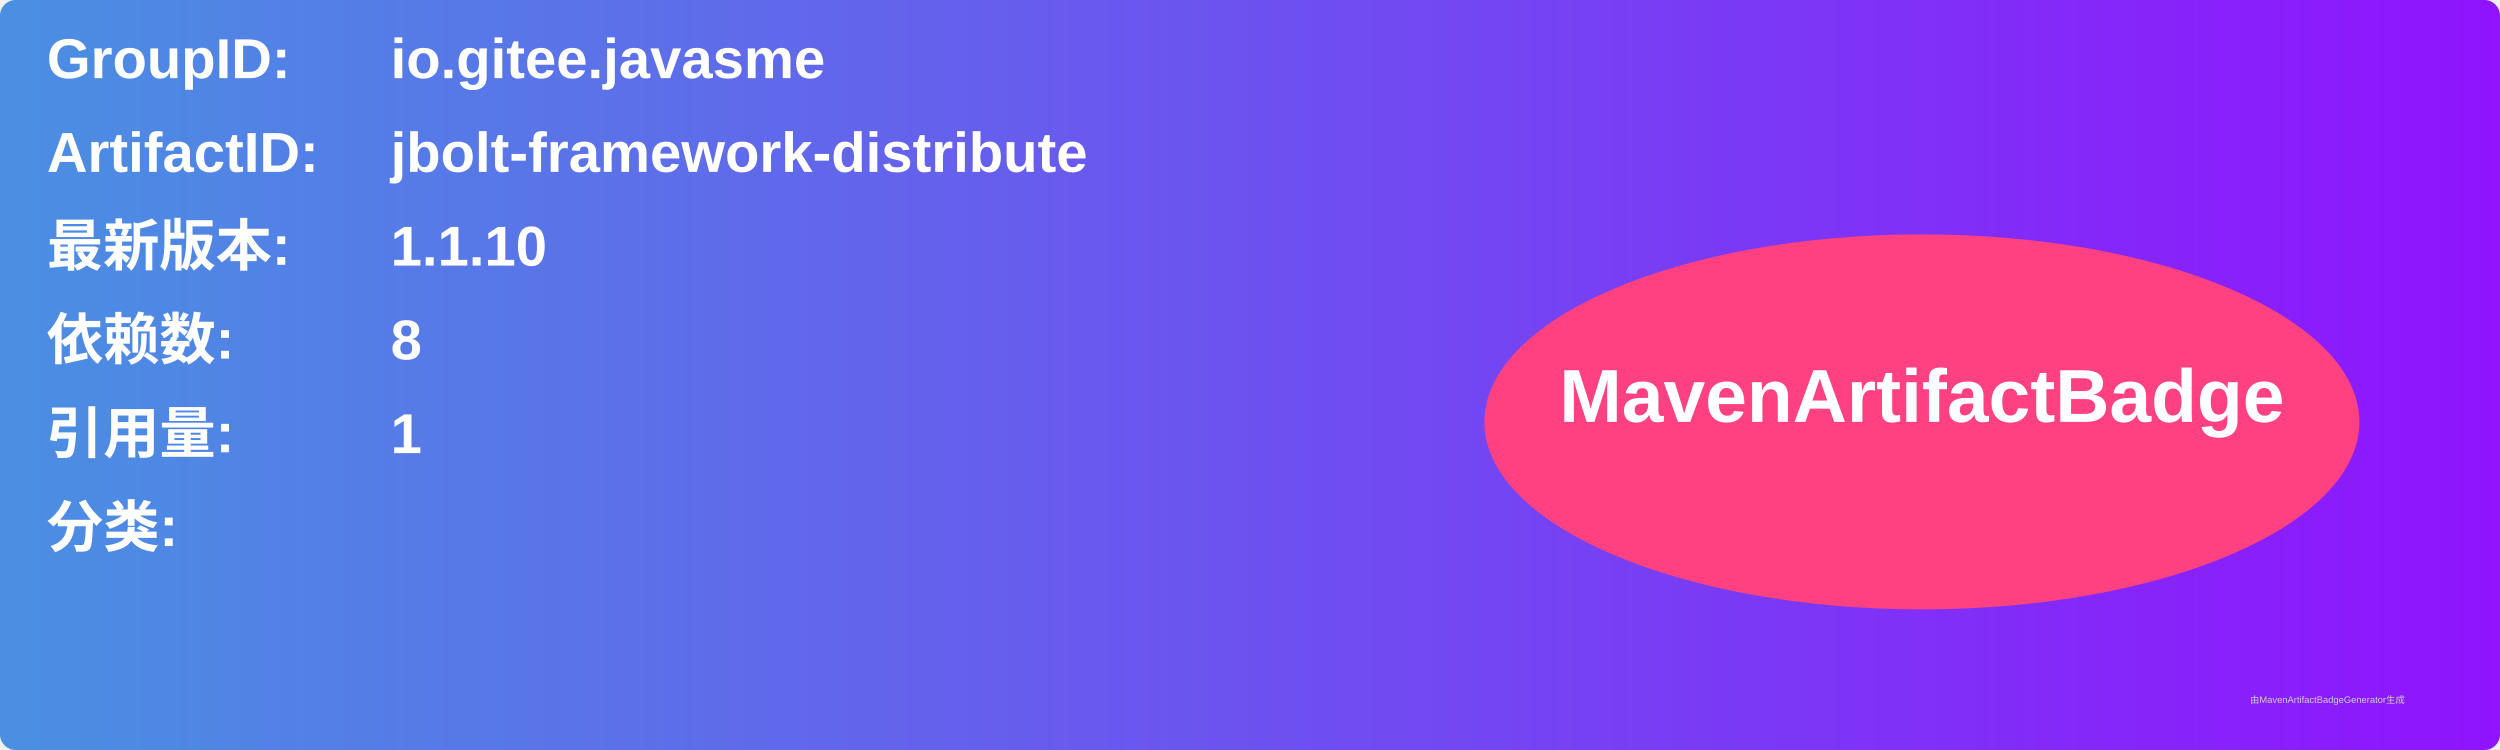
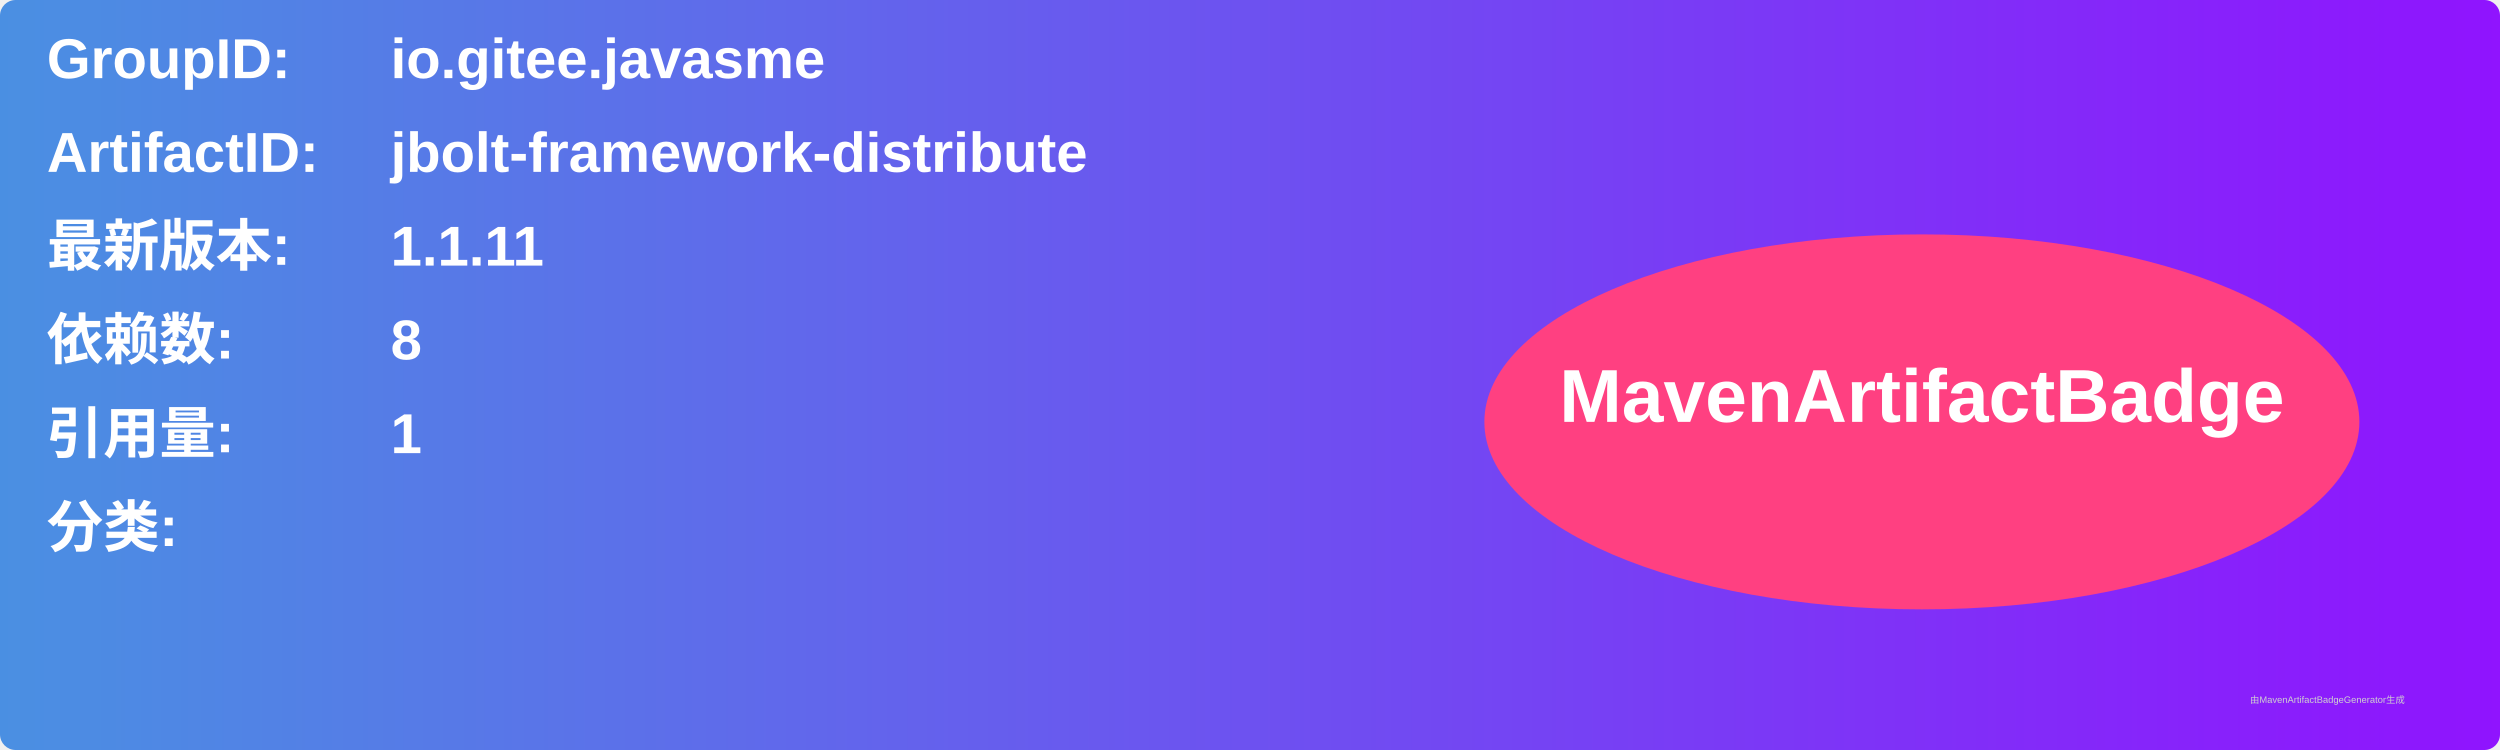
<svg xmlns="http://www.w3.org/2000/svg" width="800" height="240" viewBox="0 0 800 240">
  <linearGradient id="grad" x1="0%" y1="0%" x2="100%" y2="0%">
    <stop offset="0%" stop-color="#4a90e2" />
    <stop offset="100%" stop-color="#9013fe" />
  </linearGradient>
  <rect width="100%" height="100%" rx="5" ry="5" fill="url(#grad)" />
  <g transform="translate(15, 15)">
    <text x="0" y="10" font-family="Arial" font-size="18" fill="white" font-weight="bold" width="260">GroupID:</text>
    <text x="110" y="10" font-family="Arial" font-size="18" fill="white" font-weight="bold" width="460">io.gitee.javasme</text>
    <text x="0" y="40" font-family="Arial" font-size="18" fill="white" font-weight="bold" width="260">ArtifactID:</text>
    <text x="110" y="40" font-family="Arial" font-size="18" fill="white" font-weight="bold" width="460">jbolt-framework-distribute</text>
    <text x="0" y="70" font-family="Arial" font-size="18" fill="white" font-weight="bold">最新版本:</text>
    <text x="110" y="70" font-family="Arial" font-size="18" fill="white" font-weight="bold">
-       <tspan font-weight="bold">1.1.10</tspan>
+       <tspan font-weight="bold">1.1.11</tspan>
    </text>
    <text x="0" y="100" font-family="Arial" font-size="18" fill="white" font-weight="bold">依赖数: </text>
    <text x="110" y="100" font-family="Arial" font-size="18" fill="white">
      <tspan font-weight="bold">8</tspan>
    </text>
    <text x="0" y="130" font-family="Arial" font-size="18" fill="white" font-weight="bold">引用量: </text>
    <text x="110" y="130" font-family="Arial" font-size="18" fill="white">
      <tspan font-weight="bold">1</tspan>
    </text>
    <text x="0" y="160" font-family="Arial" font-size="18" fill="white" font-weight="bold">分类:</text>
    <text x="10" y="190" font-family="Arial" font-size="10" fill="white">
      <tspan font-weight="bold" />
    </text>
    <ellipse cx="600" cy="120" rx="140" ry="60" fill="#ff4081" />
    <text x="600" y="120" text-anchor="middle" font-family="Arial" font-size="24" fill="white" font-weight="bold">MavenArtifactBadge</text>
  </g>
  <text x="720" y="225" font-family="Arial" font-size="3" fill="#d0d0d0">由MavenArtifactBadgeGenerator生成</text>
</svg>
